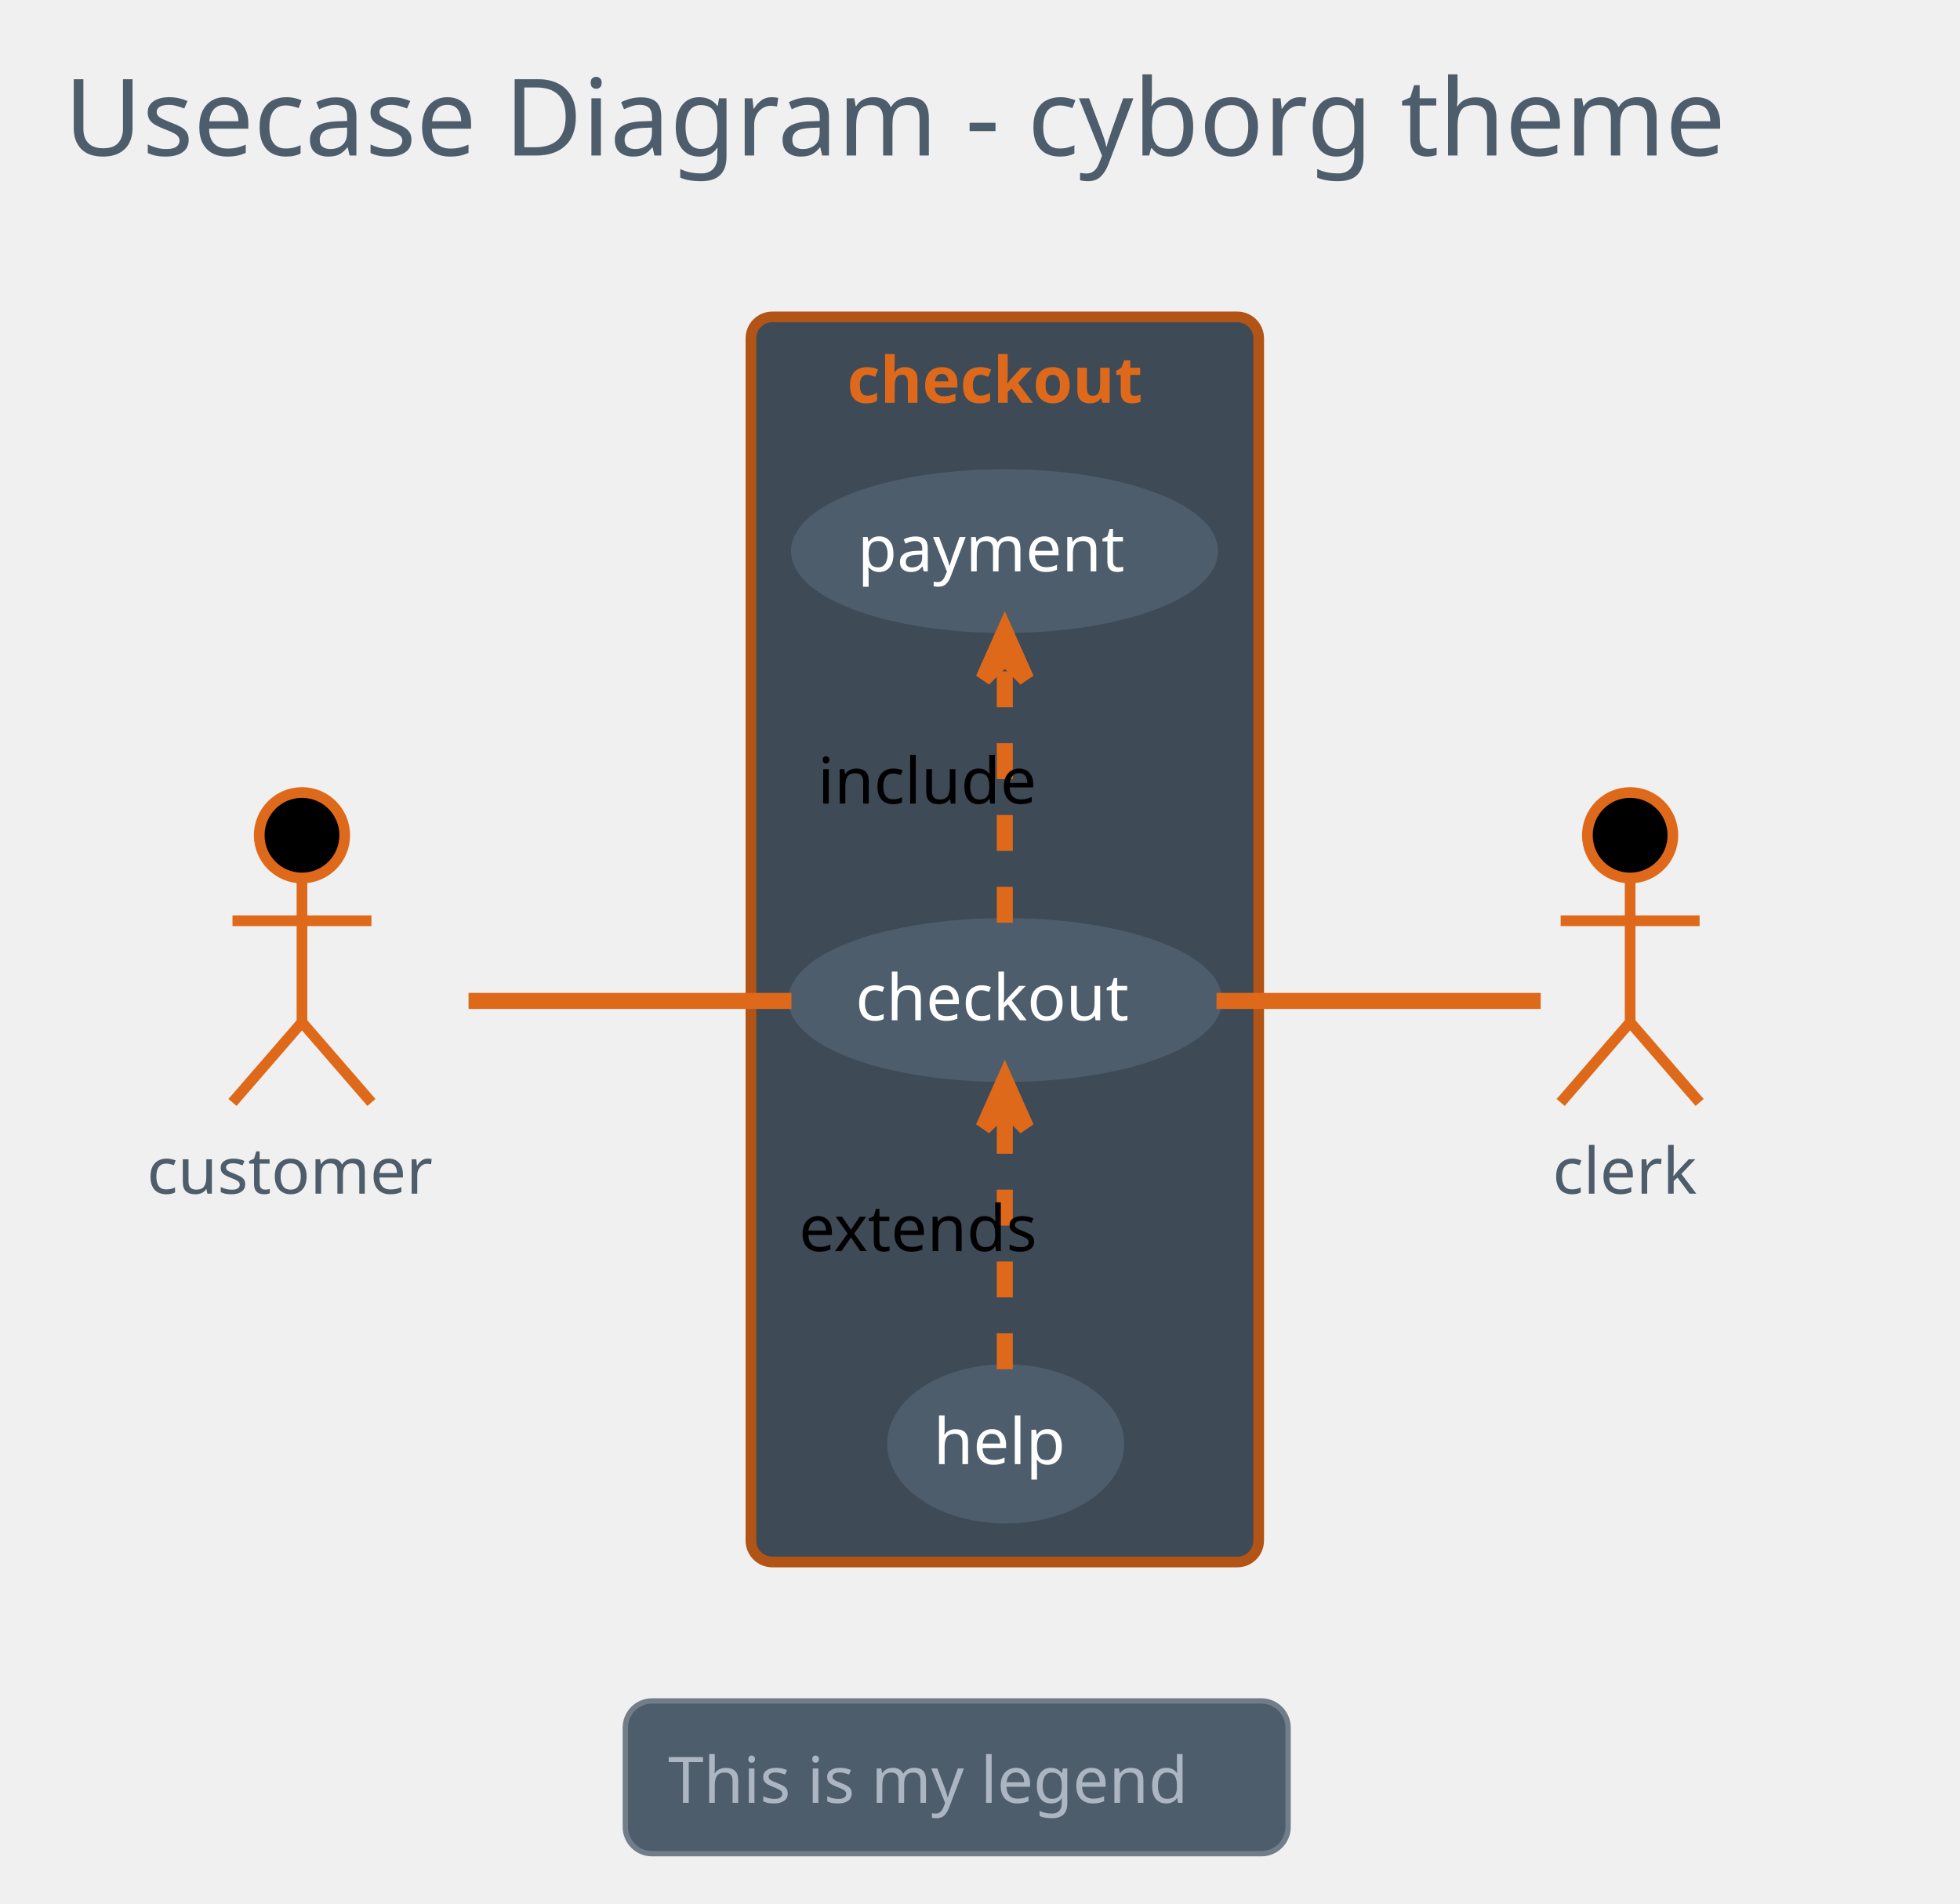
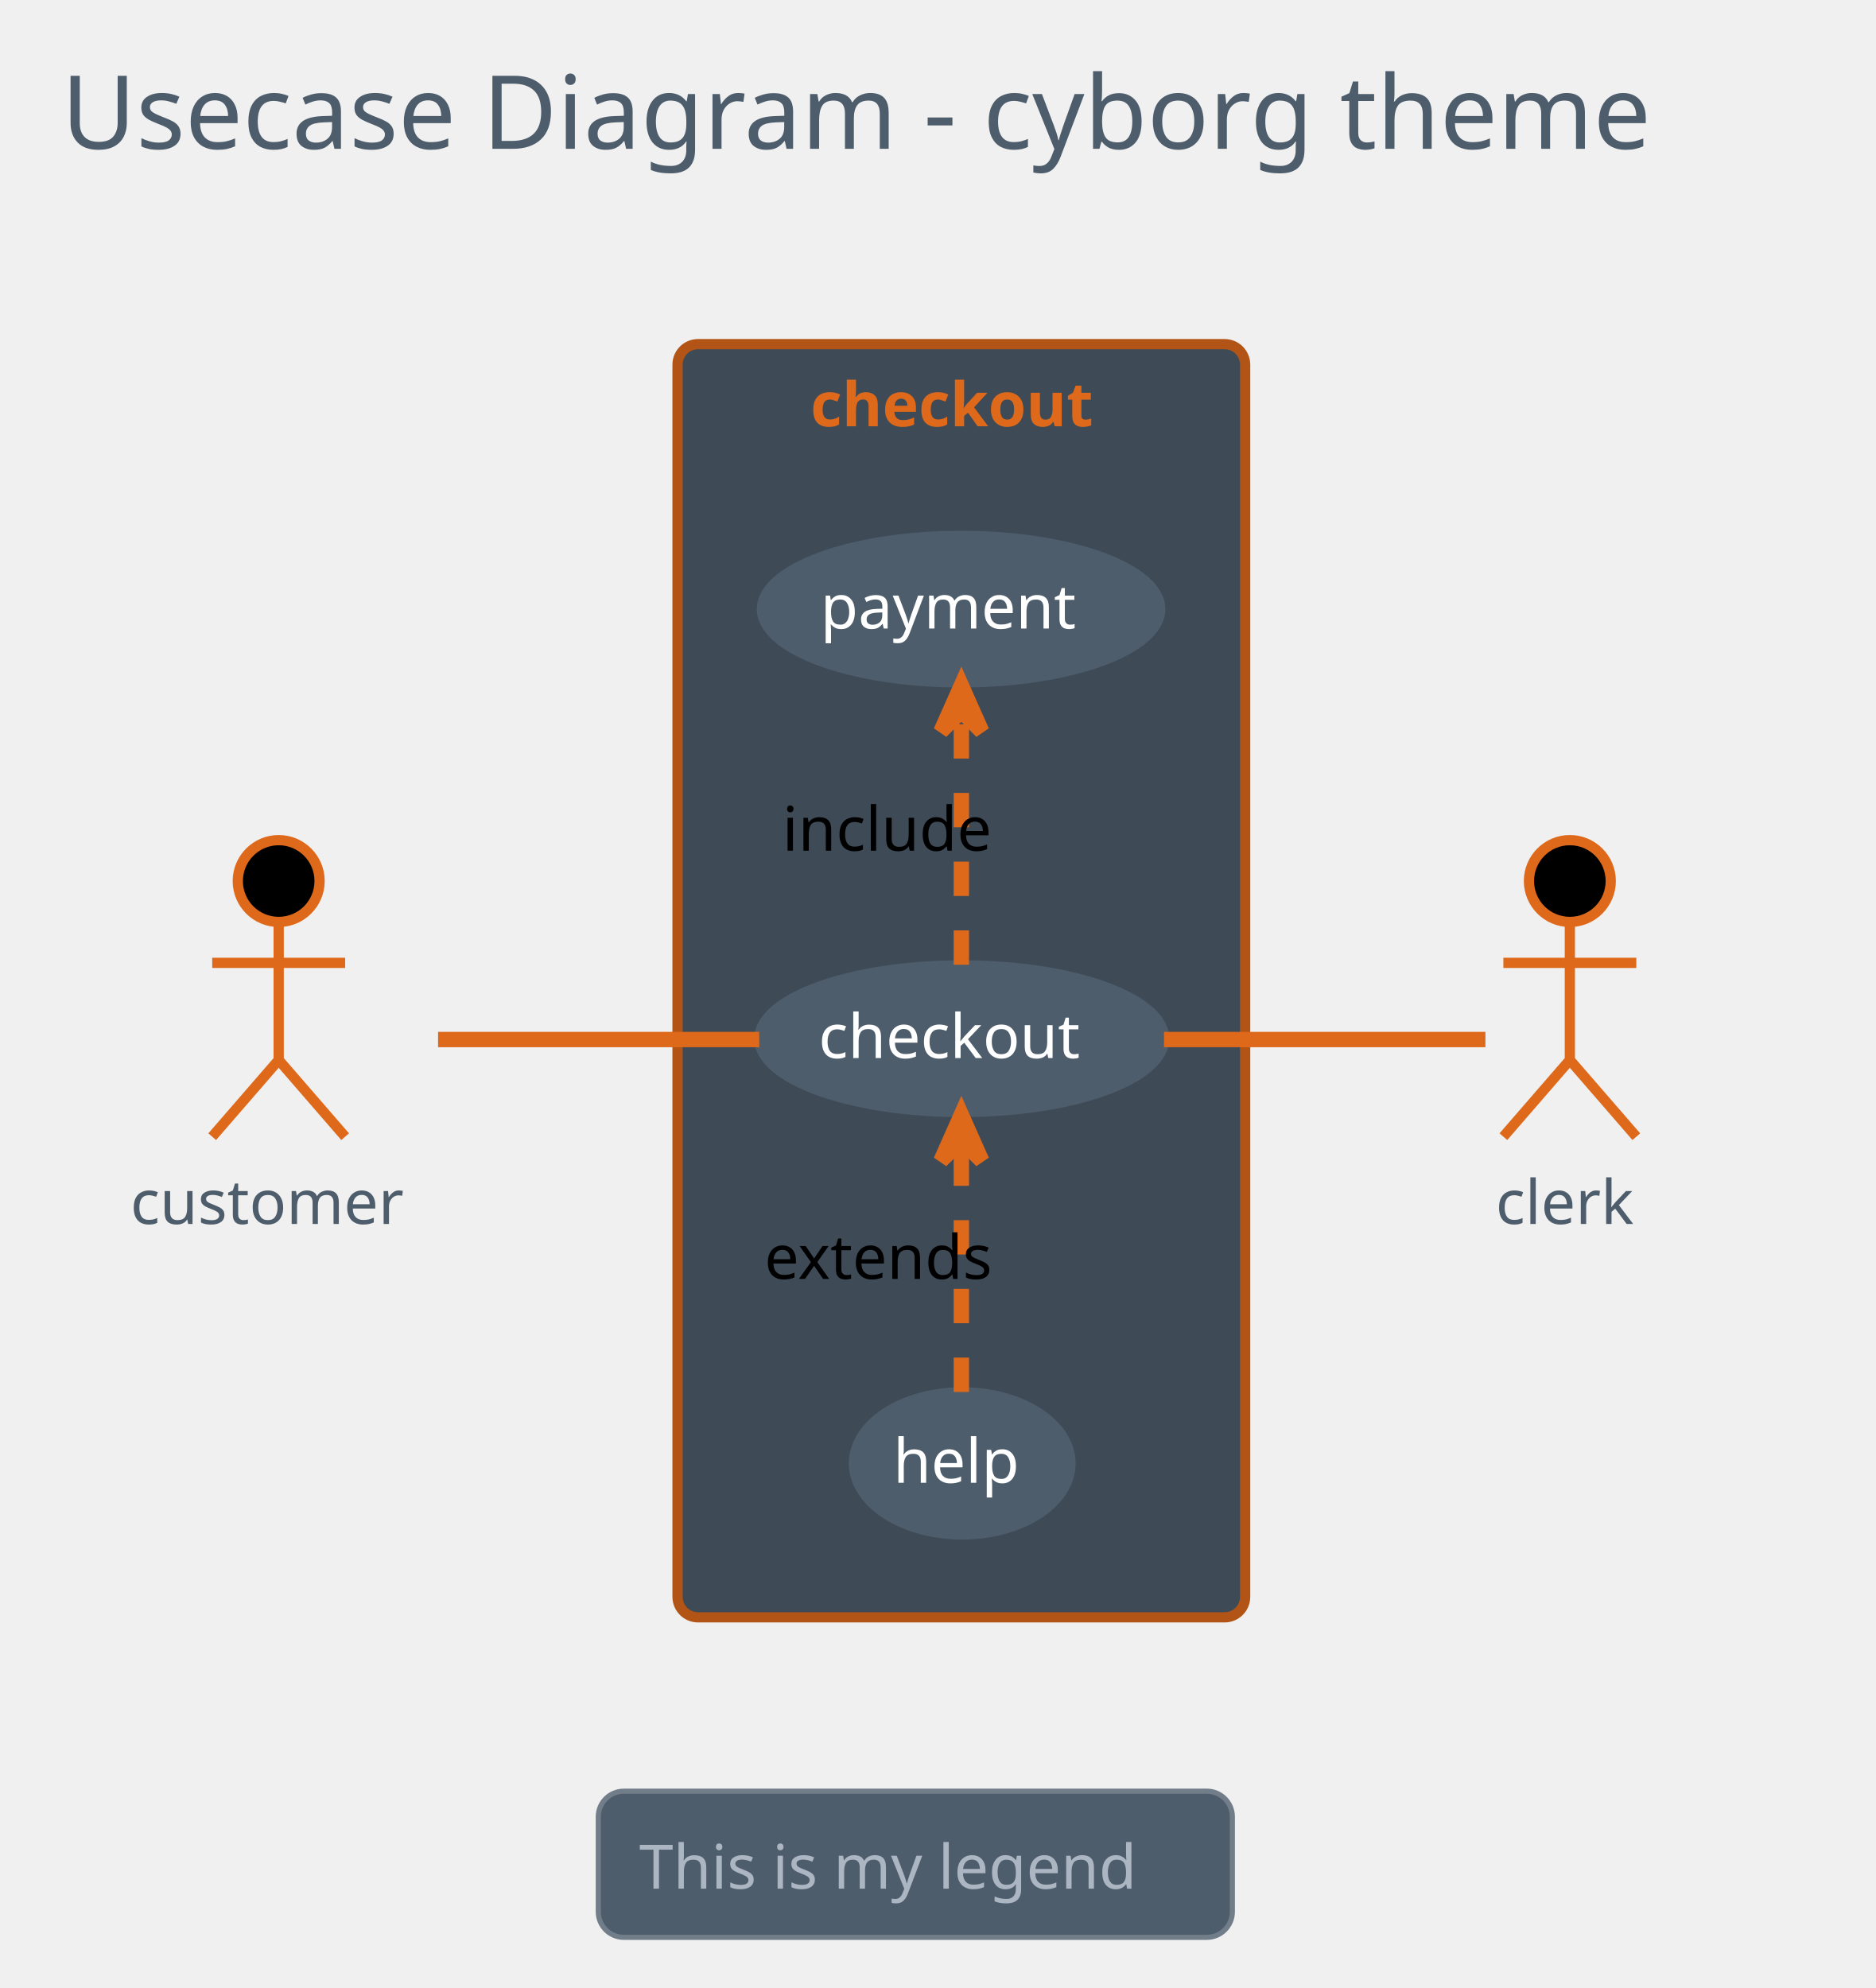
- <svg xmlns="http://www.w3.org/2000/svg" contentScriptType="application/ecmascript" contentStyleType="text/css" height="371.875px" preserveAspectRatio="none" style="width:382px;height:371px;background:#000000;" version="1.1" viewBox="0 0 382 371" width="382.292px" zoomAndPan="magnify">
+ <svg xmlns="http://www.w3.org/2000/svg" contentScriptType="application/ecmascript" contentStyleType="text/css" height="405.208px" preserveAspectRatio="none" style="width:382px;height:405px;background:#000000;" version="1.1" viewBox="0 0 382 405" width="382.292px" zoomAndPan="magnify">
  <defs />
  <g>
    <rect fill="none" height="39.903" rx="4.167" ry="4.167" style="stroke: none; stroke-width: 1.042;" width="368.75" x="2.083" y="2.083" />
    <text fill="#4E5D6C" font-family="Verdana" font-size="20.833" lengthAdjust="spacingAndGlyphs" textLength="347.917" x="12.5" y="30.32">Usecase Diagram - cyborg theme</text>
-     <rect fill="#3E4A56" height="242.708" rx="4.167" ry="4.167" style="stroke: #B25415; stroke-width: 2.083;" width="98.958" x="146.354" y="61.778" />
-     <text fill="#DF691A" font-family="Verdana" font-size="12.5" font-weight="bold" lengthAdjust="spacingAndGlyphs" textLength="61.458" x="165.104" y="78.512">checkout</text>
-     <ellipse cx="195.919" cy="194.935" fill="#4E5D6C" rx="41.232" ry="14.928" style="stroke: #4E5D6C; stroke-width: 2.083;" />
-     <text fill="#FFFFFF" font-family="Verdana" font-size="12.5" lengthAdjust="spacingAndGlyphs" textLength="58.333" x="166.752" y="198.885">checkout</text>
-     <ellipse cx="195.778" cy="107.426" fill="#4E5D6C" rx="40.57" ry="14.919" style="stroke: #4E5D6C; stroke-width: 2.083;" />
-     <text fill="#FFFFFF" font-family="Verdana" font-size="12.5" lengthAdjust="spacingAndGlyphs" textLength="57.292" x="167.132" y="111.376">payment</text>
-     <ellipse cx="196.012" cy="281.459" fill="#4E5D6C" rx="22.054" ry="14.473" style="stroke: #4E5D6C; stroke-width: 2.083;" />
-     <text fill="#FFFFFF" font-family="Verdana" font-size="12.5" lengthAdjust="spacingAndGlyphs" textLength="28.125" x="181.95" y="285.409">help</text>
-     <ellipse cx="58.854" cy="162.819" fill="#000000" rx="8.333" ry="8.333" style="stroke: #DF691A; stroke-width: 2.083;" />
-     <path d="M58.854,171.153 L58.854,199.278 M45.312,179.486 L72.396,179.486 M58.854,199.278 L45.312,214.903 M58.854,199.278 L72.396,214.903 " fill="none" style="stroke: #DF691A; stroke-width: 2.083;" />
-     <text fill="#4E5D6C" font-family="Verdana" font-size="12.5" lengthAdjust="spacingAndGlyphs" textLength="60.417" x="28.646" y="232.678">customer</text>
-     <ellipse cx="317.708" cy="162.819" fill="#000000" rx="8.333" ry="8.333" style="stroke: #DF691A; stroke-width: 2.083;" />
-     <path d="M317.708,171.153 L317.708,199.278 M304.167,179.486 L331.25,179.486 M317.708,199.278 L304.167,214.903 M317.708,199.278 L331.25,214.903 " fill="none" style="stroke: #DF691A; stroke-width: 2.083;" />
-     <text fill="#4E5D6C" font-family="Verdana" font-size="12.5" lengthAdjust="spacingAndGlyphs" textLength="30.208" x="302.604" y="232.678">clerk</text>
-     <path d="M91.316,195.111 C110.145,195.111 134.054,195.111 154.25,195.111 " fill="none" id="customer-checkout" style="stroke: #DF691A; stroke-width: 3.125;" />
-     <path d="M195.833,179.87 C195.833,165.654 195.833,144.324 195.833,128.52 " fill="none" id="checkout-payment" style="stroke: #DF691A; stroke-width: 3.125; stroke-dasharray: 7.0,7.0;" />
-     <polygon fill="#DF691A" points="195.833,122.971,191.667,132.346,195.833,128.18,200,132.346,195.833,122.971" style="stroke: #DF691A; stroke-width: 3.125;" />
-     <text fill="#000000" font-family="Verdana" font-size="12.5" lengthAdjust="spacingAndGlyphs" textLength="45.833" x="159.375" y="156.637">include</text>
-     <path d="M195.833,266.903 C195.833,252.915 195.833,231.705 195.833,215.962 " fill="none" id="help-checkout" style="stroke: #DF691A; stroke-width: 3.125; stroke-dasharray: 7.0,7.0;" />
-     <polygon fill="#DF691A" points="195.833,210.433,191.667,219.808,195.833,215.641,200,219.808,195.833,210.433" style="stroke: #DF691A; stroke-width: 3.125;" />
-     <text fill="#000000" font-family="Verdana" font-size="12.5" lengthAdjust="spacingAndGlyphs" textLength="53.125" x="155.729" y="243.876">extends</text>
-     <path d="M237.095,195.111 C258.64,195.111 283.862,195.111 300.279,195.111 " fill="none" id="checkout-clerk" style="stroke: #DF691A; stroke-width: 3.125;" />
-     <rect fill="#4E5D6C" height="29.775" rx="5.208" ry="5.208" style="stroke: #717D89; stroke-width: 1.042;" width="129.167" x="121.875" y="331.569" />
-     <text fill="#ABB6C2" font-family="Verdana" font-size="12.5" lengthAdjust="spacingAndGlyphs" textLength="112.5" x="130.208" y="351.428">This is my legend</text>
+     <rect fill="#3E4A56" height="259.375" rx="4.167" ry="4.167" style="stroke: #B25415; stroke-width: 2.083;" width="115.625" x="138.021" y="70.111" />
+     <text fill="#DF691A" font-family="Verdana" font-size="12.5" font-weight="bold" lengthAdjust="spacingAndGlyphs" textLength="61.458" x="165.104" y="86.845">checkout</text>
+     <ellipse cx="195.919" cy="211.601" fill="#4E5D6C" rx="41.232" ry="14.928" style="stroke: #4E5D6C; stroke-width: 2.083;" />
+     <text fill="#FFFFFF" font-family="Verdana" font-size="12.5" lengthAdjust="spacingAndGlyphs" textLength="58.333" x="166.752" y="215.551">checkout</text>
+     <ellipse cx="195.778" cy="124.093" fill="#4E5D6C" rx="40.57" ry="14.919" style="stroke: #4E5D6C; stroke-width: 2.083;" />
+     <text fill="#FFFFFF" font-family="Verdana" font-size="12.5" lengthAdjust="spacingAndGlyphs" textLength="57.292" x="167.132" y="128.043">payment</text>
+     <ellipse cx="196.012" cy="298.125" fill="#4E5D6C" rx="22.054" ry="14.473" style="stroke: #4E5D6C; stroke-width: 2.083;" />
+     <text fill="#FFFFFF" font-family="Verdana" font-size="12.5" lengthAdjust="spacingAndGlyphs" textLength="28.125" x="181.95" y="302.075">help</text>
+     <ellipse cx="56.771" cy="179.486" fill="#000000" rx="8.333" ry="8.333" style="stroke: #DF691A; stroke-width: 2.083;" />
+     <path d="M56.771,187.819 L56.771,215.944 M43.229,196.153 L70.312,196.153 M56.771,215.944 L43.229,231.569 M56.771,215.944 L70.312,231.569 " fill="none" style="stroke: #DF691A; stroke-width: 2.083;" />
+     <text fill="#4E5D6C" font-family="Verdana" font-size="12.5" lengthAdjust="spacingAndGlyphs" textLength="60.417" x="26.562" y="249.345">customer</text>
+     <ellipse cx="319.792" cy="179.486" fill="#000000" rx="8.333" ry="8.333" style="stroke: #DF691A; stroke-width: 2.083;" />
+     <path d="M319.792,187.819 L319.792,215.944 M306.25,196.153 L333.333,196.153 M319.792,215.944 L306.25,231.569 M319.792,215.944 L333.333,231.569 " fill="none" style="stroke: #DF691A; stroke-width: 2.083;" />
+     <text fill="#4E5D6C" font-family="Verdana" font-size="12.5" lengthAdjust="spacingAndGlyphs" textLength="30.208" x="304.688" y="249.345">clerk</text>
+     <path d="M89.238,211.778 C108.669,211.778 133.795,211.778 154.658,211.778 " fill="none" id="customer-checkout" style="stroke: #DF691A; stroke-width: 3.125;" />
+     <path d="M195.833,196.536 C195.833,182.321 195.833,160.99 195.833,145.187 " fill="none" id="checkout-&gt;payment" style="stroke: #DF691A; stroke-width: 3.125; stroke-dasharray: 7.0,7.0;" />
+     <polygon fill="#DF691A" points="195.833,139.638,191.667,149.013,195.833,144.846,200,149.013,195.833,139.638" style="stroke: #DF691A; stroke-width: 3.125;" />
+     <text fill="#000000" font-family="Verdana" font-size="12.5" lengthAdjust="spacingAndGlyphs" textLength="45.833" x="159.375" y="173.303">include</text>
+     <path d="M195.833,283.57 C195.833,269.582 195.833,248.371 195.833,232.629 " fill="none" id="help-&gt;checkout" style="stroke: #DF691A; stroke-width: 3.125; stroke-dasharray: 7.0,7.0;" />
+     <polygon fill="#DF691A" points="195.833,227.1,191.667,236.475,195.833,232.308,200,236.475,195.833,227.1" style="stroke: #DF691A; stroke-width: 3.125;" />
+     <text fill="#000000" font-family="Verdana" font-size="12.5" lengthAdjust="spacingAndGlyphs" textLength="53.125" x="155.729" y="260.543">extends</text>
+     <path d="M237.119,211.778 C259.445,211.778 285.976,211.778 302.593,211.778 " fill="none" id="checkout-clerk" style="stroke: #DF691A; stroke-width: 3.125;" />
+     <rect fill="#4E5D6C" height="29.775" rx="5.208" ry="5.208" style="stroke: #717D89; stroke-width: 1.042;" width="129.167" x="121.875" y="364.903" />
+     <text fill="#ABB6C2" font-family="Verdana" font-size="12.5" lengthAdjust="spacingAndGlyphs" textLength="112.5" x="130.208" y="384.762">This is my legend</text>
  </g>
</svg>
